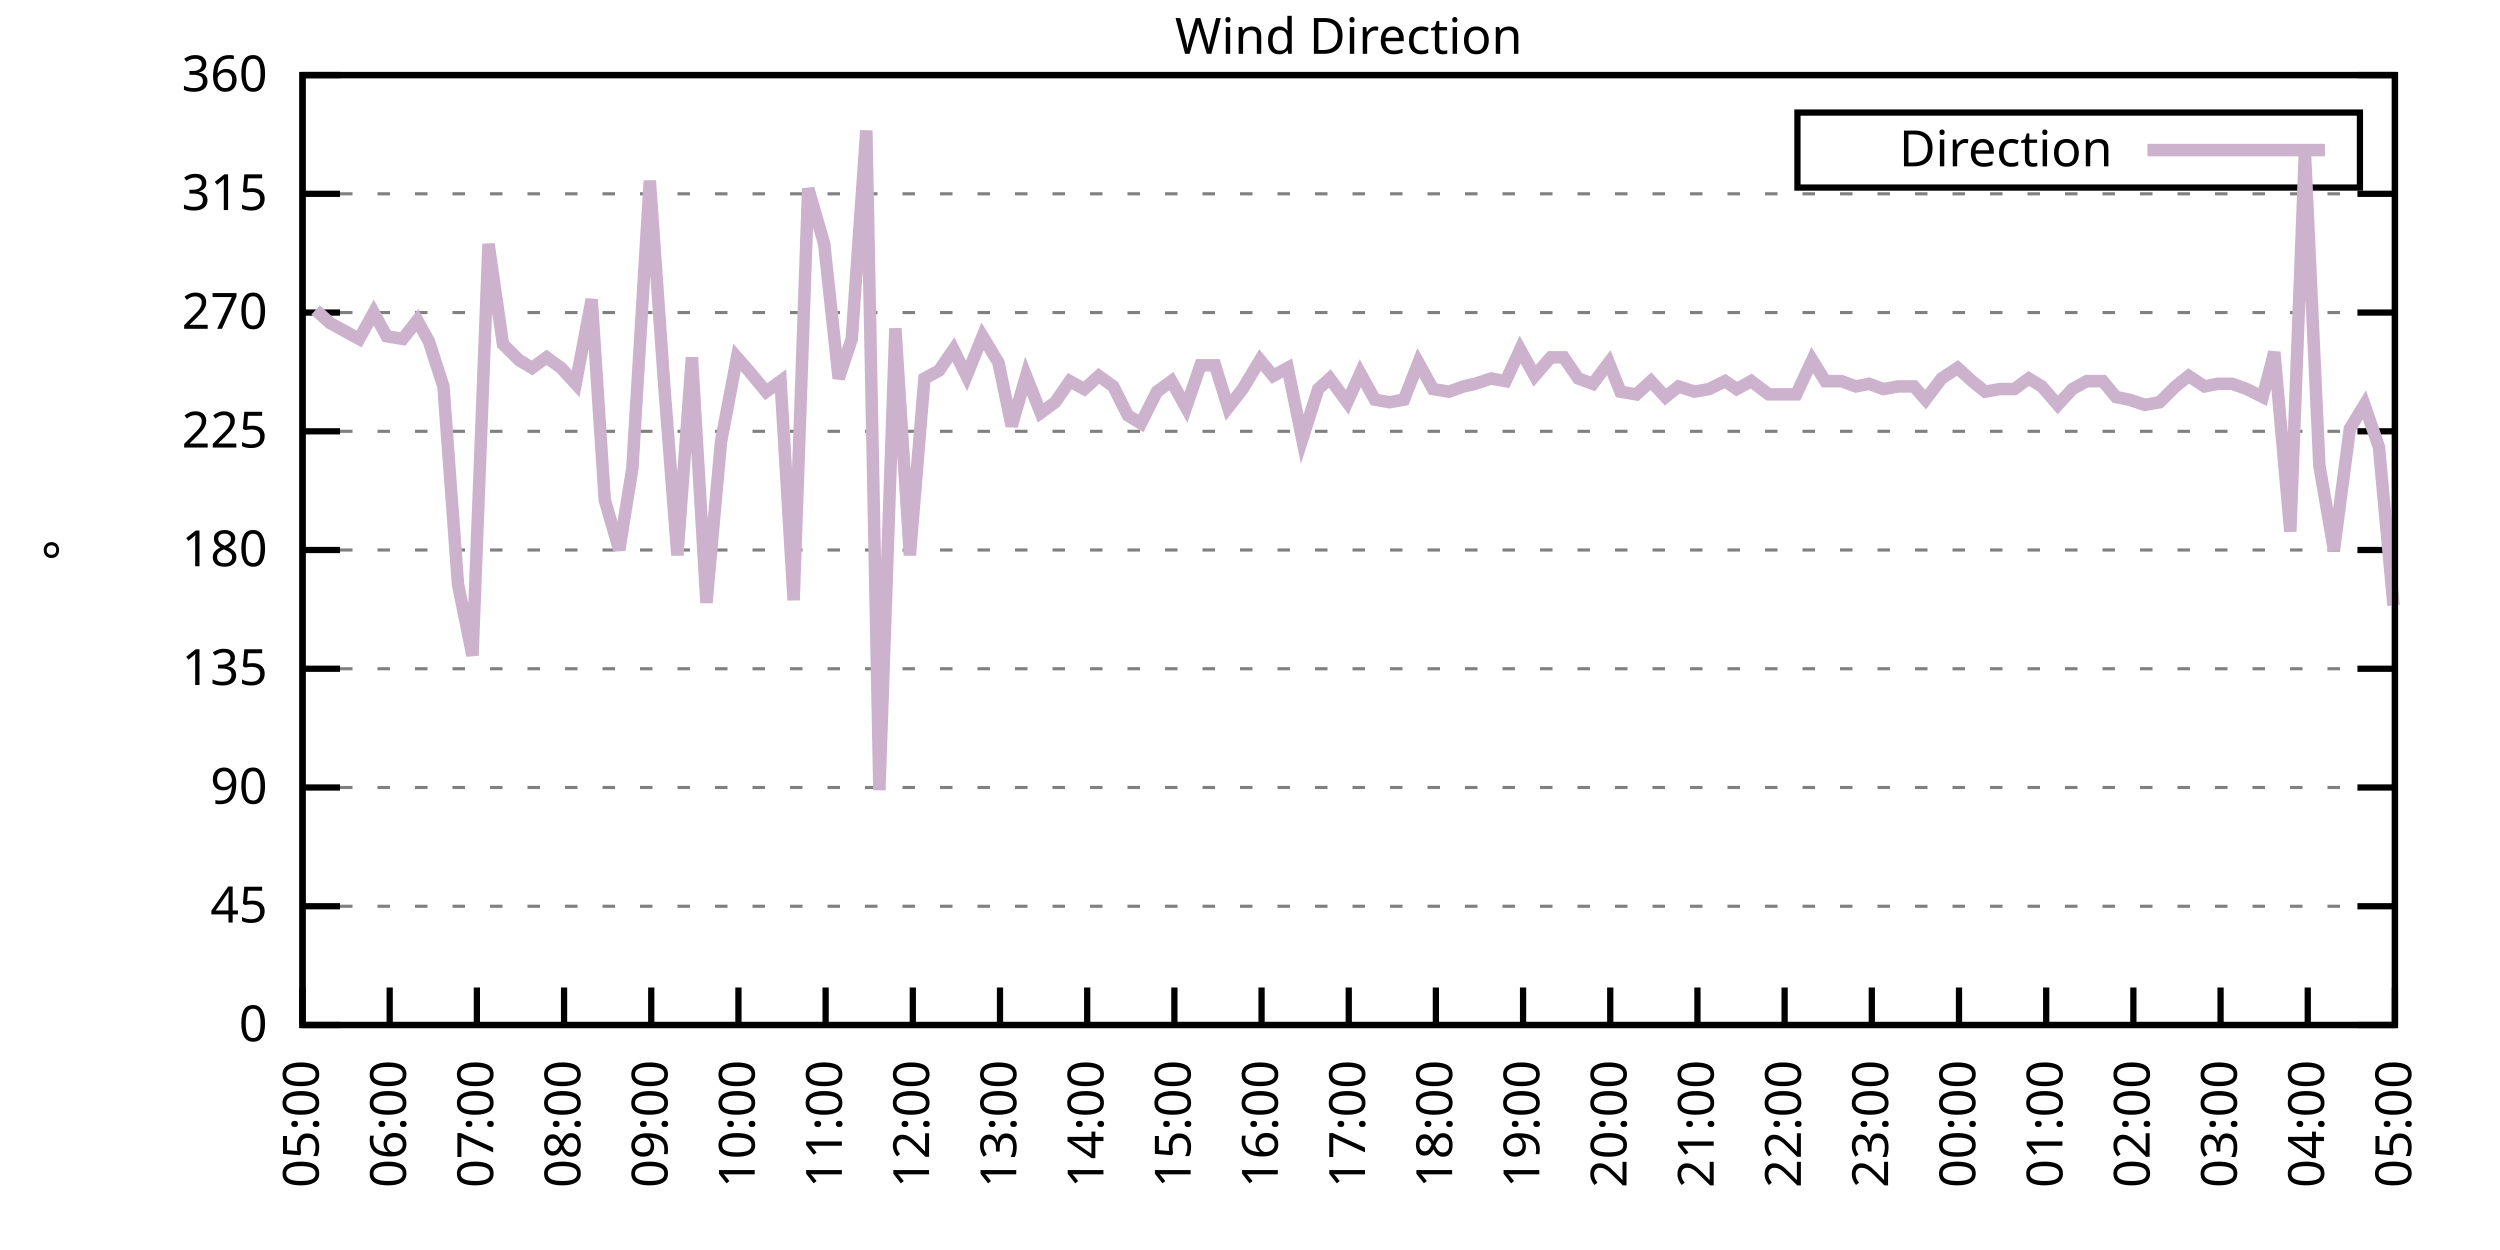
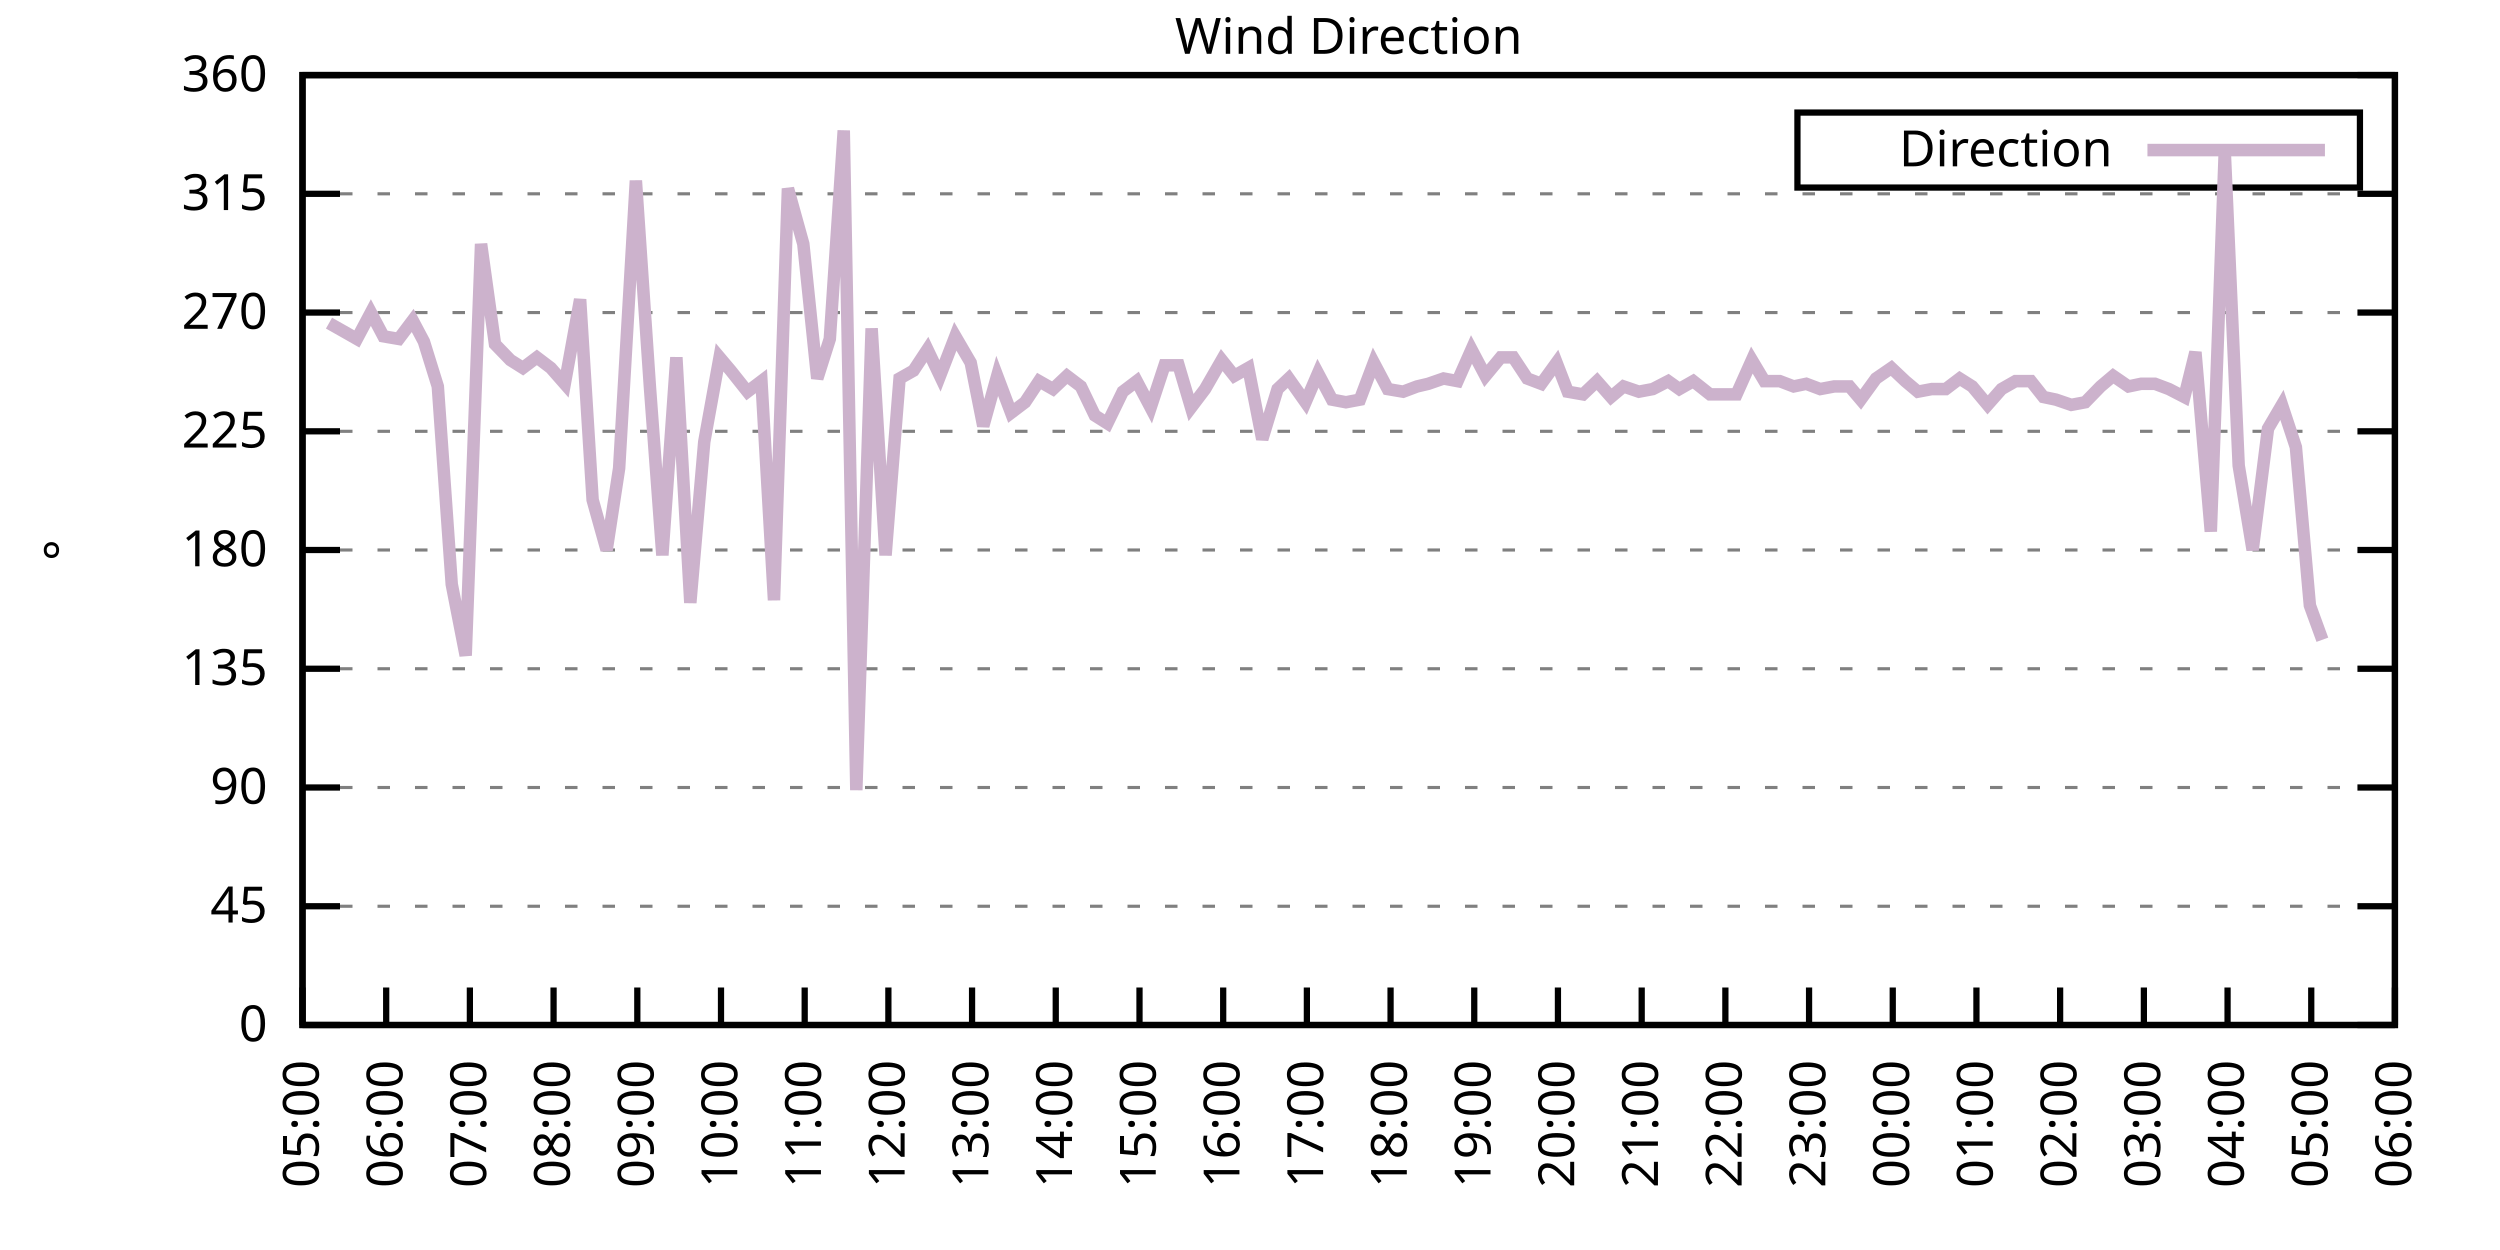
<svg xmlns="http://www.w3.org/2000/svg" xmlns:xlink="http://www.w3.org/1999/xlink" width="400" height="200" viewBox="0 0 400 200">
  <g id="gnuplot_canvas">
    <rect x="0" y="0" width="400" height="200" fill="none" />
    <defs>
      <circle id="gpDot" r="0.5" stroke-width="0.5" stroke="currentColor" />
      <path id="gpPt0" stroke-width="0.333" stroke="currentColor" d="M-1,0 h2 M0,-1 v2" />
      <path id="gpPt1" stroke-width="0.333" stroke="currentColor" d="M-1,-1 L1,1 M1,-1 L-1,1" />
      <path id="gpPt2" stroke-width="0.333" stroke="currentColor" d="M-1,0 L1,0 M0,-1 L0,1 M-1,-1 L1,1 M-1,1 L1,-1" />
      <rect id="gpPt3" stroke-width="0.333" stroke="currentColor" x="-1" y="-1" width="2" height="2" />
      <rect id="gpPt4" stroke-width="0.333" stroke="currentColor" fill="currentColor" x="-1" y="-1" width="2" height="2" />
      <circle id="gpPt5" stroke-width="0.333" stroke="currentColor" cx="0" cy="0" r="1" />
      <use xlink:href="#gpPt5" id="gpPt6" fill="currentColor" stroke="none" />
      <path id="gpPt7" stroke-width="0.333" stroke="currentColor" d="M0,-1.33 L-1.33,0.67 L1.33,0.67 z" />
      <use xlink:href="#gpPt7" id="gpPt8" fill="currentColor" stroke="none" />
      <use xlink:href="#gpPt7" id="gpPt9" stroke="currentColor" transform="rotate(180)" />
      <use xlink:href="#gpPt9" id="gpPt10" fill="currentColor" stroke="none" />
      <use xlink:href="#gpPt3" id="gpPt11" stroke="currentColor" transform="rotate(45)" />
      <use xlink:href="#gpPt11" id="gpPt12" fill="currentColor" stroke="none" />
      <path id="gpPt13" stroke-width="0.333" stroke="currentColor" d="M0,1.330 L1.265,0.411 L0.782,-1.067 L-0.782,-1.076 L-1.265,0.411 z" />
      <use xlink:href="#gpPt13" id="gpPt14" fill="currentColor" stroke="none" />
      <filter id="textbox" filterUnits="objectBoundingBox" x="0" y="0" height="1" width="1">
        <feFlood flood-color="white" flood-opacity="1" result="bgnd" />
        <feComposite in="SourceGraphic" in2="bgnd" operator="atop" />
      </filter>
      <filter id="greybox" filterUnits="objectBoundingBox" x="0" y="0" height="1" width="1">
        <feFlood flood-color="lightgrey" flood-opacity="1" result="grey" />
        <feComposite in="SourceGraphic" in2="grey" operator="atop" />
      </filter>
    </defs>
    <g fill="none" color="white" stroke="currentColor" stroke-width="1.00" stroke-linecap="butt" stroke-linejoin="miter">
</g>
    <g fill="none" color="black" stroke="currentColor" stroke-width="1.00" stroke-linecap="butt" stroke-linejoin="miter">
      <g stroke="none" shape-rendering="crispEdges">
        <polygon fill="rgb(255, 255, 255)" points="48.40,164.00 383.18,164.00 383.18,12.02 48.40,12.02 " />
      </g>
    </g>
    <g fill="none" color="black" stroke="currentColor" stroke-width="1.00" stroke-linecap="butt" stroke-linejoin="miter">
</g>
    <g fill="none" color="black" stroke="black" stroke-width="0.50" stroke-linecap="butt" stroke-linejoin="miter">
</g>
    <g fill="none" color="gray" stroke="currentColor" stroke-width="0.50" stroke-linecap="butt" stroke-linejoin="miter">
      <path stroke="gray" stroke-dasharray="2,4" class="gridline" d="M48.40,164.00 L383.19,164.00  " />
    </g>
    <g fill="none" color="gray" stroke="gray" stroke-width="1.00" stroke-linecap="butt" stroke-linejoin="miter">
</g>
    <g fill="none" color="black" stroke="currentColor" stroke-width="1.00" stroke-linecap="butt" stroke-linejoin="miter">
      <path stroke="black" d="M48.40,164.00 L54.40,164.00 M383.19,164.00 L377.19,164.00  " />
      <g transform="translate(42.80,166.60)" stroke="none" fill="black" font-family="Sans" font-size="8.00" text-anchor="end">
        <text>
          <tspan font-family="Sans"> 0</tspan>
        </text>
      </g>
    </g>
    <g fill="none" color="black" stroke="currentColor" stroke-width="1.00" stroke-linecap="butt" stroke-linejoin="miter">
</g>
    <g fill="none" color="black" stroke="black" stroke-width="0.50" stroke-linecap="butt" stroke-linejoin="miter">
</g>
    <g fill="none" color="gray" stroke="currentColor" stroke-width="0.50" stroke-linecap="butt" stroke-linejoin="miter">
      <path stroke="gray" stroke-dasharray="2,4" class="gridline" d="M48.40,145.00 L383.19,145.00  " />
    </g>
    <g fill="none" color="gray" stroke="gray" stroke-width="1.00" stroke-linecap="butt" stroke-linejoin="miter">
</g>
    <g fill="none" color="black" stroke="currentColor" stroke-width="1.00" stroke-linecap="butt" stroke-linejoin="miter">
      <path stroke="black" d="M48.40,145.00 L54.40,145.00 M383.19,145.00 L377.19,145.00  " />
      <g transform="translate(42.80,147.60)" stroke="none" fill="black" font-family="Sans" font-size="8.00" text-anchor="end">
        <text>
          <tspan font-family="Sans"> 45</tspan>
        </text>
      </g>
    </g>
    <g fill="none" color="black" stroke="currentColor" stroke-width="1.00" stroke-linecap="butt" stroke-linejoin="miter">
</g>
    <g fill="none" color="black" stroke="black" stroke-width="0.50" stroke-linecap="butt" stroke-linejoin="miter">
</g>
    <g fill="none" color="gray" stroke="currentColor" stroke-width="0.50" stroke-linecap="butt" stroke-linejoin="miter">
      <path stroke="gray" stroke-dasharray="2,4" class="gridline" d="M48.40,126.00 L383.19,126.00  " />
    </g>
    <g fill="none" color="gray" stroke="gray" stroke-width="1.00" stroke-linecap="butt" stroke-linejoin="miter">
</g>
    <g fill="none" color="black" stroke="currentColor" stroke-width="1.00" stroke-linecap="butt" stroke-linejoin="miter">
      <path stroke="black" d="M48.40,126.00 L54.40,126.00 M383.19,126.00 L377.19,126.00  " />
      <g transform="translate(42.80,128.60)" stroke="none" fill="black" font-family="Sans" font-size="8.00" text-anchor="end">
        <text>
          <tspan font-family="Sans"> 90</tspan>
        </text>
      </g>
    </g>
    <g fill="none" color="black" stroke="currentColor" stroke-width="1.00" stroke-linecap="butt" stroke-linejoin="miter">
</g>
    <g fill="none" color="black" stroke="black" stroke-width="0.50" stroke-linecap="butt" stroke-linejoin="miter">
</g>
    <g fill="none" color="gray" stroke="currentColor" stroke-width="0.50" stroke-linecap="butt" stroke-linejoin="miter">
      <path stroke="gray" stroke-dasharray="2,4" class="gridline" d="M48.40,107.00 L383.19,107.00  " />
    </g>
    <g fill="none" color="gray" stroke="gray" stroke-width="1.00" stroke-linecap="butt" stroke-linejoin="miter">
</g>
    <g fill="none" color="black" stroke="currentColor" stroke-width="1.00" stroke-linecap="butt" stroke-linejoin="miter">
      <path stroke="black" d="M48.40,107.00 L54.40,107.00 M383.19,107.00 L377.19,107.00  " />
      <g transform="translate(42.80,109.60)" stroke="none" fill="black" font-family="Sans" font-size="8.00" text-anchor="end">
        <text>
          <tspan font-family="Sans"> 135</tspan>
        </text>
      </g>
    </g>
    <g fill="none" color="black" stroke="currentColor" stroke-width="1.00" stroke-linecap="butt" stroke-linejoin="miter">
</g>
    <g fill="none" color="black" stroke="black" stroke-width="0.50" stroke-linecap="butt" stroke-linejoin="miter">
</g>
    <g fill="none" color="gray" stroke="currentColor" stroke-width="0.50" stroke-linecap="butt" stroke-linejoin="miter">
      <path stroke="gray" stroke-dasharray="2,4" class="gridline" d="M48.40,88.00 L383.19,88.00  " />
    </g>
    <g fill="none" color="gray" stroke="gray" stroke-width="1.00" stroke-linecap="butt" stroke-linejoin="miter">
</g>
    <g fill="none" color="black" stroke="currentColor" stroke-width="1.00" stroke-linecap="butt" stroke-linejoin="miter">
      <path stroke="black" d="M48.40,88.00 L54.40,88.00 M383.19,88.00 L377.19,88.00  " />
      <g transform="translate(42.80,90.60)" stroke="none" fill="black" font-family="Sans" font-size="8.00" text-anchor="end">
        <text>
          <tspan font-family="Sans"> 180</tspan>
        </text>
      </g>
    </g>
    <g fill="none" color="black" stroke="currentColor" stroke-width="1.00" stroke-linecap="butt" stroke-linejoin="miter">
</g>
    <g fill="none" color="black" stroke="black" stroke-width="0.50" stroke-linecap="butt" stroke-linejoin="miter">
</g>
    <g fill="none" color="gray" stroke="currentColor" stroke-width="0.50" stroke-linecap="butt" stroke-linejoin="miter">
      <path stroke="gray" stroke-dasharray="2,4" class="gridline" d="M48.40,69.01 L383.19,69.01  " />
    </g>
    <g fill="none" color="gray" stroke="gray" stroke-width="1.00" stroke-linecap="butt" stroke-linejoin="miter">
</g>
    <g fill="none" color="black" stroke="currentColor" stroke-width="1.00" stroke-linecap="butt" stroke-linejoin="miter">
      <path stroke="black" d="M48.40,69.01 L54.40,69.01 M383.19,69.01 L377.19,69.01  " />
      <g transform="translate(42.80,71.61)" stroke="none" fill="black" font-family="Sans" font-size="8.00" text-anchor="end">
        <text>
          <tspan font-family="Sans"> 225</tspan>
        </text>
      </g>
    </g>
    <g fill="none" color="black" stroke="currentColor" stroke-width="1.00" stroke-linecap="butt" stroke-linejoin="miter">
</g>
    <g fill="none" color="black" stroke="black" stroke-width="0.50" stroke-linecap="butt" stroke-linejoin="miter">
</g>
    <g fill="none" color="gray" stroke="currentColor" stroke-width="0.50" stroke-linecap="butt" stroke-linejoin="miter">
      <path stroke="gray" stroke-dasharray="2,4" class="gridline" d="M48.40,50.01 L383.19,50.01  " />
    </g>
    <g fill="none" color="gray" stroke="gray" stroke-width="1.00" stroke-linecap="butt" stroke-linejoin="miter">
</g>
    <g fill="none" color="black" stroke="currentColor" stroke-width="1.00" stroke-linecap="butt" stroke-linejoin="miter">
      <path stroke="black" d="M48.40,50.01 L54.40,50.01 M383.19,50.01 L377.19,50.01  " />
      <g transform="translate(42.80,52.61)" stroke="none" fill="black" font-family="Sans" font-size="8.00" text-anchor="end">
        <text>
          <tspan font-family="Sans"> 270</tspan>
        </text>
      </g>
    </g>
    <g fill="none" color="black" stroke="currentColor" stroke-width="1.00" stroke-linecap="butt" stroke-linejoin="miter">
</g>
    <g fill="none" color="black" stroke="black" stroke-width="0.50" stroke-linecap="butt" stroke-linejoin="miter">
</g>
    <g fill="none" color="gray" stroke="currentColor" stroke-width="0.50" stroke-linecap="butt" stroke-linejoin="miter">
      <path stroke="gray" stroke-dasharray="2,4" class="gridline" d="M48.40,31.01 L383.19,31.01  " />
    </g>
    <g fill="none" color="gray" stroke="gray" stroke-width="1.00" stroke-linecap="butt" stroke-linejoin="miter">
</g>
    <g fill="none" color="black" stroke="currentColor" stroke-width="1.00" stroke-linecap="butt" stroke-linejoin="miter">
      <path stroke="black" d="M48.40,31.01 L54.40,31.01 M383.19,31.01 L377.19,31.01  " />
      <g transform="translate(42.80,33.61)" stroke="none" fill="black" font-family="Sans" font-size="8.00" text-anchor="end">
        <text>
          <tspan font-family="Sans"> 315</tspan>
        </text>
      </g>
    </g>
    <g fill="none" color="black" stroke="currentColor" stroke-width="1.00" stroke-linecap="butt" stroke-linejoin="miter">
</g>
    <g fill="none" color="black" stroke="black" stroke-width="0.50" stroke-linecap="butt" stroke-linejoin="miter">
</g>
    <g fill="none" color="gray" stroke="currentColor" stroke-width="0.50" stroke-linecap="butt" stroke-linejoin="miter">
      <path stroke="gray" stroke-dasharray="2,4" class="gridline" d="M48.40,12.01 L383.19,12.01  " />
    </g>
    <g fill="none" color="gray" stroke="gray" stroke-width="1.00" stroke-linecap="butt" stroke-linejoin="miter">
</g>
    <g fill="none" color="black" stroke="currentColor" stroke-width="1.00" stroke-linecap="butt" stroke-linejoin="miter">
      <path stroke="black" d="M48.40,12.01 L54.40,12.01 M383.19,12.01 L377.19,12.01  " />
      <g transform="translate(42.80,14.61)" stroke="none" fill="black" font-family="Sans" font-size="8.00" text-anchor="end">
        <text>
          <tspan font-family="Sans"> 360</tspan>
        </text>
      </g>
    </g>
    <g fill="none" color="black" stroke="currentColor" stroke-width="1.00" stroke-linecap="butt" stroke-linejoin="miter">
      <path stroke="black" d="M48.40,164.00 L48.40,158.00  " />
      <g transform="translate(51.00,169.60) rotate(270.00)" stroke="none" fill="black" font-family="Sans" font-size="8.00" text-anchor="end">
        <text>
          <tspan font-family="Sans">05:00</tspan>
        </text>
      </g>
    </g>
    <g fill="none" color="black" stroke="currentColor" stroke-width="1.00" stroke-linecap="butt" stroke-linejoin="miter">
-       <path stroke="black" d="M62.35,164.00 L62.35,158.00  " />
-       <g transform="translate(64.95,169.60) rotate(270.00)" stroke="none" fill="black" font-family="Sans" font-size="8.00" text-anchor="end">
+       <path stroke="black" d="M61.79,164.00 L61.79,158.00  " />
+       <g transform="translate(64.39,169.60) rotate(270.00)" stroke="none" fill="black" font-family="Sans" font-size="8.00" text-anchor="end">
        <text>
          <tspan font-family="Sans">06:00</tspan>
        </text>
      </g>
    </g>
    <g fill="none" color="black" stroke="currentColor" stroke-width="1.00" stroke-linecap="butt" stroke-linejoin="miter">
-       <path stroke="black" d="M76.30,164.00 L76.30,158.00  " />
-       <g transform="translate(78.90,169.60) rotate(270.00)" stroke="none" fill="black" font-family="Sans" font-size="8.00" text-anchor="end">
+       <path stroke="black" d="M75.18,164.00 L75.18,158.00  " />
+       <g transform="translate(77.78,169.60) rotate(270.00)" stroke="none" fill="black" font-family="Sans" font-size="8.00" text-anchor="end">
        <text>
          <tspan font-family="Sans">07:00</tspan>
        </text>
      </g>
    </g>
    <g fill="none" color="black" stroke="currentColor" stroke-width="1.00" stroke-linecap="butt" stroke-linejoin="miter">
-       <path stroke="black" d="M90.25,164.00 L90.25,158.00  " />
-       <g transform="translate(92.85,169.60) rotate(270.00)" stroke="none" fill="black" font-family="Sans" font-size="8.00" text-anchor="end">
+       <path stroke="black" d="M88.57,164.00 L88.57,158.00  " />
+       <g transform="translate(91.17,169.60) rotate(270.00)" stroke="none" fill="black" font-family="Sans" font-size="8.00" text-anchor="end">
        <text>
          <tspan font-family="Sans">08:00</tspan>
        </text>
      </g>
    </g>
    <g fill="none" color="black" stroke="currentColor" stroke-width="1.00" stroke-linecap="butt" stroke-linejoin="miter">
-       <path stroke="black" d="M104.20,164.00 L104.20,158.00  " />
-       <g transform="translate(106.80,169.60) rotate(270.00)" stroke="none" fill="black" font-family="Sans" font-size="8.00" text-anchor="end">
+       <path stroke="black" d="M101.97,164.00 L101.97,158.00  " />
+       <g transform="translate(104.57,169.60) rotate(270.00)" stroke="none" fill="black" font-family="Sans" font-size="8.00" text-anchor="end">
        <text>
          <tspan font-family="Sans">09:00</tspan>
        </text>
      </g>
    </g>
    <g fill="none" color="black" stroke="currentColor" stroke-width="1.00" stroke-linecap="butt" stroke-linejoin="miter">
-       <path stroke="black" d="M118.15,164.00 L118.15,158.00  " />
-       <g transform="translate(120.75,169.60) rotate(270.00)" stroke="none" fill="black" font-family="Sans" font-size="8.00" text-anchor="end">
+       <path stroke="black" d="M115.36,164.00 L115.36,158.00  " />
+       <g transform="translate(117.96,169.60) rotate(270.00)" stroke="none" fill="black" font-family="Sans" font-size="8.00" text-anchor="end">
        <text>
          <tspan font-family="Sans">10:00</tspan>
        </text>
      </g>
    </g>
    <g fill="none" color="black" stroke="currentColor" stroke-width="1.00" stroke-linecap="butt" stroke-linejoin="miter">
-       <path stroke="black" d="M132.10,164.00 L132.10,158.00  " />
-       <g transform="translate(134.70,169.60) rotate(270.00)" stroke="none" fill="black" font-family="Sans" font-size="8.00" text-anchor="end">
+       <path stroke="black" d="M128.75,164.00 L128.75,158.00  " />
+       <g transform="translate(131.35,169.60) rotate(270.00)" stroke="none" fill="black" font-family="Sans" font-size="8.00" text-anchor="end">
        <text>
          <tspan font-family="Sans">11:00</tspan>
        </text>
      </g>
    </g>
    <g fill="none" color="black" stroke="currentColor" stroke-width="1.00" stroke-linecap="butt" stroke-linejoin="miter">
-       <path stroke="black" d="M146.05,164.00 L146.05,158.00  " />
-       <g transform="translate(148.65,169.60) rotate(270.00)" stroke="none" fill="black" font-family="Sans" font-size="8.00" text-anchor="end">
+       <path stroke="black" d="M142.14,164.00 L142.14,158.00  " />
+       <g transform="translate(144.74,169.60) rotate(270.00)" stroke="none" fill="black" font-family="Sans" font-size="8.00" text-anchor="end">
        <text>
          <tspan font-family="Sans">12:00</tspan>
        </text>
      </g>
    </g>
    <g fill="none" color="black" stroke="currentColor" stroke-width="1.00" stroke-linecap="butt" stroke-linejoin="miter">
-       <path stroke="black" d="M160.00,164.00 L160.00,158.00  " />
-       <g transform="translate(162.60,169.60) rotate(270.00)" stroke="none" fill="black" font-family="Sans" font-size="8.00" text-anchor="end">
+       <path stroke="black" d="M155.53,164.00 L155.53,158.00  " />
+       <g transform="translate(158.13,169.60) rotate(270.00)" stroke="none" fill="black" font-family="Sans" font-size="8.00" text-anchor="end">
        <text>
          <tspan font-family="Sans">13:00</tspan>
        </text>
      </g>
    </g>
    <g fill="none" color="black" stroke="currentColor" stroke-width="1.00" stroke-linecap="butt" stroke-linejoin="miter">
-       <path stroke="black" d="M173.95,164.00 L173.95,158.00  " />
-       <g transform="translate(176.55,169.60) rotate(270.00)" stroke="none" fill="black" font-family="Sans" font-size="8.00" text-anchor="end">
+       <path stroke="black" d="M168.92,164.00 L168.92,158.00  " />
+       <g transform="translate(171.52,169.60) rotate(270.00)" stroke="none" fill="black" font-family="Sans" font-size="8.00" text-anchor="end">
        <text>
          <tspan font-family="Sans">14:00</tspan>
        </text>
      </g>
    </g>
    <g fill="none" color="black" stroke="currentColor" stroke-width="1.00" stroke-linecap="butt" stroke-linejoin="miter">
-       <path stroke="black" d="M187.90,164.00 L187.90,158.00  " />
-       <g transform="translate(190.50,169.60) rotate(270.00)" stroke="none" fill="black" font-family="Sans" font-size="8.00" text-anchor="end">
+       <path stroke="black" d="M182.32,164.00 L182.32,158.00  " />
+       <g transform="translate(184.92,169.60) rotate(270.00)" stroke="none" fill="black" font-family="Sans" font-size="8.00" text-anchor="end">
        <text>
          <tspan font-family="Sans">15:00</tspan>
        </text>
      </g>
    </g>
    <g fill="none" color="black" stroke="currentColor" stroke-width="1.00" stroke-linecap="butt" stroke-linejoin="miter">
-       <path stroke="black" d="M201.85,164.00 L201.85,158.00  " />
-       <g transform="translate(204.45,169.60) rotate(270.00)" stroke="none" fill="black" font-family="Sans" font-size="8.00" text-anchor="end">
+       <path stroke="black" d="M195.71,164.00 L195.71,158.00  " />
+       <g transform="translate(198.31,169.60) rotate(270.00)" stroke="none" fill="black" font-family="Sans" font-size="8.00" text-anchor="end">
        <text>
          <tspan font-family="Sans">16:00</tspan>
        </text>
      </g>
    </g>
    <g fill="none" color="black" stroke="currentColor" stroke-width="1.00" stroke-linecap="butt" stroke-linejoin="miter">
-       <path stroke="black" d="M215.80,164.00 L215.80,158.00  " />
-       <g transform="translate(218.40,169.60) rotate(270.00)" stroke="none" fill="black" font-family="Sans" font-size="8.00" text-anchor="end">
+       <path stroke="black" d="M209.10,164.00 L209.10,158.00  " />
+       <g transform="translate(211.70,169.60) rotate(270.00)" stroke="none" fill="black" font-family="Sans" font-size="8.00" text-anchor="end">
        <text>
          <tspan font-family="Sans">17:00</tspan>
        </text>
      </g>
    </g>
    <g fill="none" color="black" stroke="currentColor" stroke-width="1.00" stroke-linecap="butt" stroke-linejoin="miter">
-       <path stroke="black" d="M229.74,164.00 L229.74,158.00  " />
-       <g transform="translate(232.34,169.60) rotate(270.00)" stroke="none" fill="black" font-family="Sans" font-size="8.00" text-anchor="end">
+       <path stroke="black" d="M222.49,164.00 L222.49,158.00  " />
+       <g transform="translate(225.09,169.60) rotate(270.00)" stroke="none" fill="black" font-family="Sans" font-size="8.00" text-anchor="end">
        <text>
          <tspan font-family="Sans">18:00</tspan>
        </text>
      </g>
    </g>
    <g fill="none" color="black" stroke="currentColor" stroke-width="1.00" stroke-linecap="butt" stroke-linejoin="miter">
-       <path stroke="black" d="M243.69,164.00 L243.69,158.00  " />
-       <g transform="translate(246.29,169.60) rotate(270.00)" stroke="none" fill="black" font-family="Sans" font-size="8.00" text-anchor="end">
+       <path stroke="black" d="M235.88,164.00 L235.88,158.00  " />
+       <g transform="translate(238.48,169.60) rotate(270.00)" stroke="none" fill="black" font-family="Sans" font-size="8.00" text-anchor="end">
        <text>
          <tspan font-family="Sans">19:00</tspan>
        </text>
      </g>
    </g>
    <g fill="none" color="black" stroke="currentColor" stroke-width="1.00" stroke-linecap="butt" stroke-linejoin="miter">
-       <path stroke="black" d="M257.64,164.00 L257.64,158.00  " />
-       <g transform="translate(260.24,169.60) rotate(270.00)" stroke="none" fill="black" font-family="Sans" font-size="8.00" text-anchor="end">
+       <path stroke="black" d="M249.27,164.00 L249.27,158.00  " />
+       <g transform="translate(251.87,169.60) rotate(270.00)" stroke="none" fill="black" font-family="Sans" font-size="8.00" text-anchor="end">
        <text>
          <tspan font-family="Sans">20:00</tspan>
        </text>
      </g>
    </g>
    <g fill="none" color="black" stroke="currentColor" stroke-width="1.00" stroke-linecap="butt" stroke-linejoin="miter">
-       <path stroke="black" d="M271.59,164.00 L271.59,158.00  " />
-       <g transform="translate(274.19,169.60) rotate(270.00)" stroke="none" fill="black" font-family="Sans" font-size="8.00" text-anchor="end">
+       <path stroke="black" d="M262.67,164.00 L262.67,158.00  " />
+       <g transform="translate(265.27,169.60) rotate(270.00)" stroke="none" fill="black" font-family="Sans" font-size="8.00" text-anchor="end">
        <text>
          <tspan font-family="Sans">21:00</tspan>
        </text>
      </g>
    </g>
    <g fill="none" color="black" stroke="currentColor" stroke-width="1.00" stroke-linecap="butt" stroke-linejoin="miter">
-       <path stroke="black" d="M285.54,164.00 L285.54,158.00  " />
-       <g transform="translate(288.14,169.60) rotate(270.00)" stroke="none" fill="black" font-family="Sans" font-size="8.00" text-anchor="end">
+       <path stroke="black" d="M276.06,164.00 L276.06,158.00  " />
+       <g transform="translate(278.66,169.60) rotate(270.00)" stroke="none" fill="black" font-family="Sans" font-size="8.00" text-anchor="end">
        <text>
          <tspan font-family="Sans">22:00</tspan>
        </text>
      </g>
    </g>
    <g fill="none" color="black" stroke="currentColor" stroke-width="1.00" stroke-linecap="butt" stroke-linejoin="miter">
-       <path stroke="black" d="M299.49,164.00 L299.49,158.00  " />
-       <g transform="translate(302.09,169.60) rotate(270.00)" stroke="none" fill="black" font-family="Sans" font-size="8.00" text-anchor="end">
+       <path stroke="black" d="M289.45,164.00 L289.45,158.00  " />
+       <g transform="translate(292.05,169.60) rotate(270.00)" stroke="none" fill="black" font-family="Sans" font-size="8.00" text-anchor="end">
        <text>
          <tspan font-family="Sans">23:00</tspan>
        </text>
      </g>
    </g>
    <g fill="none" color="black" stroke="currentColor" stroke-width="1.00" stroke-linecap="butt" stroke-linejoin="miter">
-       <path stroke="black" d="M313.44,164.00 L313.44,158.00  " />
-       <g transform="translate(316.04,169.60) rotate(270.00)" stroke="none" fill="black" font-family="Sans" font-size="8.00" text-anchor="end">
+       <path stroke="black" d="M302.84,164.00 L302.84,158.00  " />
+       <g transform="translate(305.44,169.60) rotate(270.00)" stroke="none" fill="black" font-family="Sans" font-size="8.00" text-anchor="end">
        <text>
          <tspan font-family="Sans">00:00</tspan>
        </text>
      </g>
    </g>
    <g fill="none" color="black" stroke="currentColor" stroke-width="1.00" stroke-linecap="butt" stroke-linejoin="miter">
-       <path stroke="black" d="M327.39,164.00 L327.39,158.00  " />
-       <g transform="translate(329.99,169.60) rotate(270.00)" stroke="none" fill="black" font-family="Sans" font-size="8.00" text-anchor="end">
+       <path stroke="black" d="M316.23,164.00 L316.23,158.00  " />
+       <g transform="translate(318.83,169.60) rotate(270.00)" stroke="none" fill="black" font-family="Sans" font-size="8.00" text-anchor="end">
        <text>
          <tspan font-family="Sans">01:00</tspan>
        </text>
      </g>
    </g>
    <g fill="none" color="black" stroke="currentColor" stroke-width="1.00" stroke-linecap="butt" stroke-linejoin="miter">
-       <path stroke="black" d="M341.34,164.00 L341.34,158.00  " />
-       <g transform="translate(343.94,169.60) rotate(270.00)" stroke="none" fill="black" font-family="Sans" font-size="8.00" text-anchor="end">
+       <path stroke="black" d="M329.62,164.00 L329.62,158.00  " />
+       <g transform="translate(332.22,169.60) rotate(270.00)" stroke="none" fill="black" font-family="Sans" font-size="8.00" text-anchor="end">
        <text>
          <tspan font-family="Sans">02:00</tspan>
        </text>
      </g>
    </g>
    <g fill="none" color="black" stroke="currentColor" stroke-width="1.00" stroke-linecap="butt" stroke-linejoin="miter">
-       <path stroke="black" d="M355.29,164.00 L355.29,158.00  " />
-       <g transform="translate(357.89,169.60) rotate(270.00)" stroke="none" fill="black" font-family="Sans" font-size="8.00" text-anchor="end">
+       <path stroke="black" d="M343.02,164.00 L343.02,158.00  " />
+       <g transform="translate(345.62,169.60) rotate(270.00)" stroke="none" fill="black" font-family="Sans" font-size="8.00" text-anchor="end">
        <text>
          <tspan font-family="Sans">03:00</tspan>
        </text>
      </g>
    </g>
    <g fill="none" color="black" stroke="currentColor" stroke-width="1.00" stroke-linecap="butt" stroke-linejoin="miter">
-       <path stroke="black" d="M369.24,164.00 L369.24,158.00  " />
-       <g transform="translate(371.84,169.60) rotate(270.00)" stroke="none" fill="black" font-family="Sans" font-size="8.00" text-anchor="end">
+       <path stroke="black" d="M356.41,164.00 L356.41,158.00  " />
+       <g transform="translate(359.01,169.60) rotate(270.00)" stroke="none" fill="black" font-family="Sans" font-size="8.00" text-anchor="end">
        <text>
          <tspan font-family="Sans">04:00</tspan>
+         </text>
+       </g>
+     </g>
+     <g fill="none" color="black" stroke="currentColor" stroke-width="1.00" stroke-linecap="butt" stroke-linejoin="miter">
+       <path stroke="black" d="M369.80,164.00 L369.80,158.00  " />
+       <g transform="translate(372.40,169.60) rotate(270.00)" stroke="none" fill="black" font-family="Sans" font-size="8.00" text-anchor="end">
+         <text>
+           <tspan font-family="Sans">05:00</tspan>
        </text>
      </g>
    </g>
    <g fill="none" color="black" stroke="currentColor" stroke-width="1.00" stroke-linecap="butt" stroke-linejoin="miter">
      <path stroke="black" d="M383.19,164.00 L383.19,158.00  " />
      <g transform="translate(385.79,169.60) rotate(270.00)" stroke="none" fill="black" font-family="Sans" font-size="8.00" text-anchor="end">
        <text>
-           <tspan font-family="Sans">05:00</tspan>
+           <tspan font-family="Sans">06:00</tspan>
        </text>
      </g>
    </g>
    <g fill="none" color="black" stroke="currentColor" stroke-width="1.00" stroke-linecap="butt" stroke-linejoin="miter">
</g>
    <g fill="none" color="black" stroke="currentColor" stroke-width="1.00" stroke-linecap="butt" stroke-linejoin="miter">
      <path stroke="black" d="M48.40,12.01 L48.40,164.00 L383.19,164.00 L383.19,12.01 L48.40,12.01 Z  " />
    </g>
    <g fill="none" color="black" stroke="currentColor" stroke-width="1.00" stroke-linecap="butt" stroke-linejoin="miter">
</g>
    <g fill="none" color="black" stroke="currentColor" stroke-width="1.00" stroke-linecap="butt" stroke-linejoin="miter">
      <path stroke="black" d="M287.59,30.01 L287.59,18.01 L377.59,18.01 L377.59,30.01 L287.59,30.01 Z  " />
    </g>
    <g id="Wind_direction_plot_1">
      <g fill="none" color="white" stroke="black" stroke-width="2.00" stroke-linecap="butt" stroke-linejoin="miter">
</g>
      <g fill="none" color="black" stroke="currentColor" stroke-width="2.00" stroke-linecap="butt" stroke-linejoin="miter">
        <g transform="translate(337.99,26.61)" stroke="none" fill="black" font-family="Sans" font-size="8.00" text-anchor="end">
          <text>
            <tspan font-family="Sans">Direction</tspan>
          </text>
        </g>
      </g>
      <g fill="none" color="black" stroke="currentColor" stroke-width="2.00" stroke-linecap="butt" stroke-linejoin="miter">
-         <path stroke="rgb(204, 178, 204)" d="M343.59,24.01 L371.99,24.01 M50.49,49.59 L52.82,51.70 L55.14,52.96 L57.47,54.23 L59.79,50.01 L61.88,53.81   L64.44,54.23 L66.77,51.27 L68.63,54.65 L70.95,61.83 L73.28,93.49 L75.60,104.89 L78.16,39.03 L80.48,55.07   L83.04,57.61 L85.13,58.87 L87.46,57.18 L89.78,58.87 L92.11,61.41 L94.67,47.90 L96.76,79.98 L99.08,88.00   L101.18,74.92 L103.97,28.90 L106.29,61.83 L108.38,88.85 L110.71,57.18 L113.03,96.45 L115.36,70.70 L117.92,57.18   L119.78,59.30 L122.57,62.67 L124.89,60.98 L126.98,96.03 L129.31,30.16 L131.87,39.03 L134.19,60.56 L136.28,54.23   L138.61,20.88 L140.70,126.42 L143.26,52.54 L145.58,88.85 L147.91,60.56 L150.23,59.30 L152.56,55.92 L154.65,60.14   L157.21,53.81 L159.76,58.03 L161.86,68.16 L164.18,60.14 L166.51,66.05 L168.83,64.36 L171.16,60.98 L173.48,62.25   L175.81,60.14 L178.13,61.83 L180.46,66.47 L182.55,67.74 L185.11,62.67 L187.43,60.98 L189.76,65.21 L192.08,58.45   L194.41,58.45 L196.50,65.21 L198.82,62.25 L201.61,57.61 L203.71,60.14 L206.03,58.87 L208.36,70.27 L210.91,62.25   L212.77,60.56 L215.56,64.36 L217.65,59.72 L219.98,63.94 L222.30,64.36 L224.63,63.94 L226.95,58.03 L229.28,62.25   L231.84,62.67 L234.16,61.83 L236.02,61.41 L238.58,60.56 L240.90,60.98 L243.23,55.92 L245.55,60.14 L248.11,57.18   L250.20,57.18 L252.53,60.56 L254.85,61.41 L257.41,58.03 L259.27,62.67 L261.83,63.10 L264.15,60.98 L266.48,63.52   L268.57,61.83 L271.13,62.67 L273.45,62.25 L276.01,60.98 L277.87,62.25 L280.20,60.98 L282.99,63.10 L285.08,63.10   L287.40,63.10 L289.96,57.61 L292.05,60.98 L294.61,60.98 L296.94,61.83 L299.03,61.41 L301.35,62.25 L303.68,61.83   L306.23,61.83 L308.09,63.94 L310.65,60.56 L313.21,58.87 L315.53,60.98 L317.63,62.67 L319.95,62.25 L322.28,62.25   L324.60,60.56 L326.69,61.83 L329.25,64.78 L331.58,62.25 L333.90,60.98 L336.46,60.98 L338.55,63.52 L340.64,63.94   L343.20,64.78 L345.53,64.36 L348.08,61.83 L350.18,60.14 L352.73,61.83 L354.83,61.41 L357.15,61.41 L359.48,62.25   L362.03,63.52 L363.89,56.34 L366.45,85.05 L368.78,24.25 L371.10,74.49 L373.43,88.00 L375.98,68.58 L378.31,64.78   L380.63,71.54 L382.96,96.87  " />
+         <path stroke="rgb(204, 178, 204)" d="M343.59,24.01 L371.99,24.01 M52.64,51.70 L54.87,52.96 L57.10,54.23 L59.34,50.01 L61.35,53.81 L63.80,54.23   L66.03,51.27 L67.82,54.65 L70.05,61.83 L72.28,93.49 L74.51,104.89 L76.97,39.03 L79.20,55.07 L81.66,57.61   L83.66,58.87 L85.90,57.18 L88.13,58.87 L90.36,61.41 L92.82,47.90 L94.82,79.98 L97.06,88.00 L99.06,74.92   L101.74,28.90 L103.98,61.83 L105.98,88.85 L108.22,57.18 L110.45,96.45 L112.68,70.70 L115.13,57.18 L116.92,59.30   L119.60,62.67 L121.83,60.98 L123.84,96.03 L126.07,30.16 L128.53,39.03 L130.76,60.56 L132.77,54.23 L135.00,20.88   L137.01,126.42 L139.46,52.54 L141.69,88.85 L143.93,60.56 L146.16,59.30 L148.39,55.92 L150.40,60.14 L152.85,53.81   L155.31,58.03 L157.32,68.16 L159.55,60.14 L161.78,66.05 L164.01,64.36 L166.25,60.98 L168.48,62.25 L170.71,60.14   L172.94,61.83 L175.17,66.47 L177.18,67.74 L179.64,62.67 L181.87,60.98 L184.10,65.21 L186.33,58.45 L188.57,58.45   L190.57,65.21 L192.81,62.25 L195.48,57.61 L197.49,60.14 L199.73,58.87 L201.96,70.27 L204.41,62.25 L206.20,60.56   L208.88,64.36 L210.88,59.72 L213.12,63.94 L215.35,64.36 L217.58,63.94 L219.81,58.03 L222.04,62.25 L224.50,62.67   L226.73,61.83 L228.52,61.41 L230.97,60.56 L233.20,60.98 L235.44,55.92 L237.67,60.14 L240.12,57.18 L242.13,57.18   L244.36,60.56 L246.60,61.41 L249.05,58.03 L250.84,62.67 L253.29,63.10 L255.52,60.98 L257.76,63.52 L259.76,61.83   L262.22,62.67 L264.45,62.25 L266.91,60.98 L268.69,62.25 L270.92,60.98 L273.60,63.10 L275.61,63.10 L277.84,63.10   L280.30,57.61 L282.31,60.98 L284.76,60.98 L286.99,61.83 L289.00,61.41 L291.23,62.25 L293.47,61.83 L295.92,61.83   L297.71,63.94 L300.16,60.56 L302.62,58.87 L304.85,60.98 L306.86,62.67 L309.09,62.25 L311.32,62.25 L313.55,60.56   L315.56,61.83 L318.02,64.78 L320.25,62.25 L322.48,60.98 L324.94,60.98 L326.95,63.52 L328.95,63.94 L331.41,64.78   L333.64,64.36 L336.10,61.83 L338.10,60.14 L340.56,61.83 L342.57,61.41 L344.80,61.41 L347.03,62.25 L349.49,63.52   L351.27,56.34 L353.73,85.05 L355.96,24.25 L358.19,74.49 L360.42,88.00 L362.88,68.58 L365.11,64.78 L367.34,71.54   L369.58,96.87 L371.58,102.36  " />
      </g>
    </g>
    <g fill="none" color="black" stroke="currentColor" stroke-width="2.00" stroke-linecap="butt" stroke-linejoin="miter">
</g>
    <g fill="none" color="black" stroke="black" stroke-width="1.00" stroke-linecap="butt" stroke-linejoin="miter">
</g>
    <g fill="none" color="black" stroke="currentColor" stroke-width="1.00" stroke-linecap="butt" stroke-linejoin="miter">
      <path stroke="black" d="M48.40,12.01 L48.40,164.00 L383.19,164.00 L383.19,12.01 L48.40,12.01 Z  " />
      <g transform="translate(12.80,88.01) rotate(270.00)" stroke="none" fill="black" font-family="Sans" font-size="8.00" text-anchor="middle">
        <text>
          <tspan font-family="Sans">°</tspan>
        </text>
      </g>
    </g>
    <g fill="none" color="black" stroke="currentColor" stroke-width="1.00" stroke-linecap="butt" stroke-linejoin="miter">
</g>
    <g fill="none" color="black" stroke="currentColor" stroke-width="1.00" stroke-linecap="butt" stroke-linejoin="miter">
      <g transform="translate(215.79,8.61)" stroke="none" fill="black" font-family="Sans" font-size="8.00" text-anchor="middle">
        <text>
          <tspan font-family="Sans">Wind Direction</tspan>
        </text>
      </g>
    </g>
    <g fill="none" color="black" stroke="currentColor" stroke-width="1.00" stroke-linecap="butt" stroke-linejoin="miter">
</g>
  </g>
</svg>
